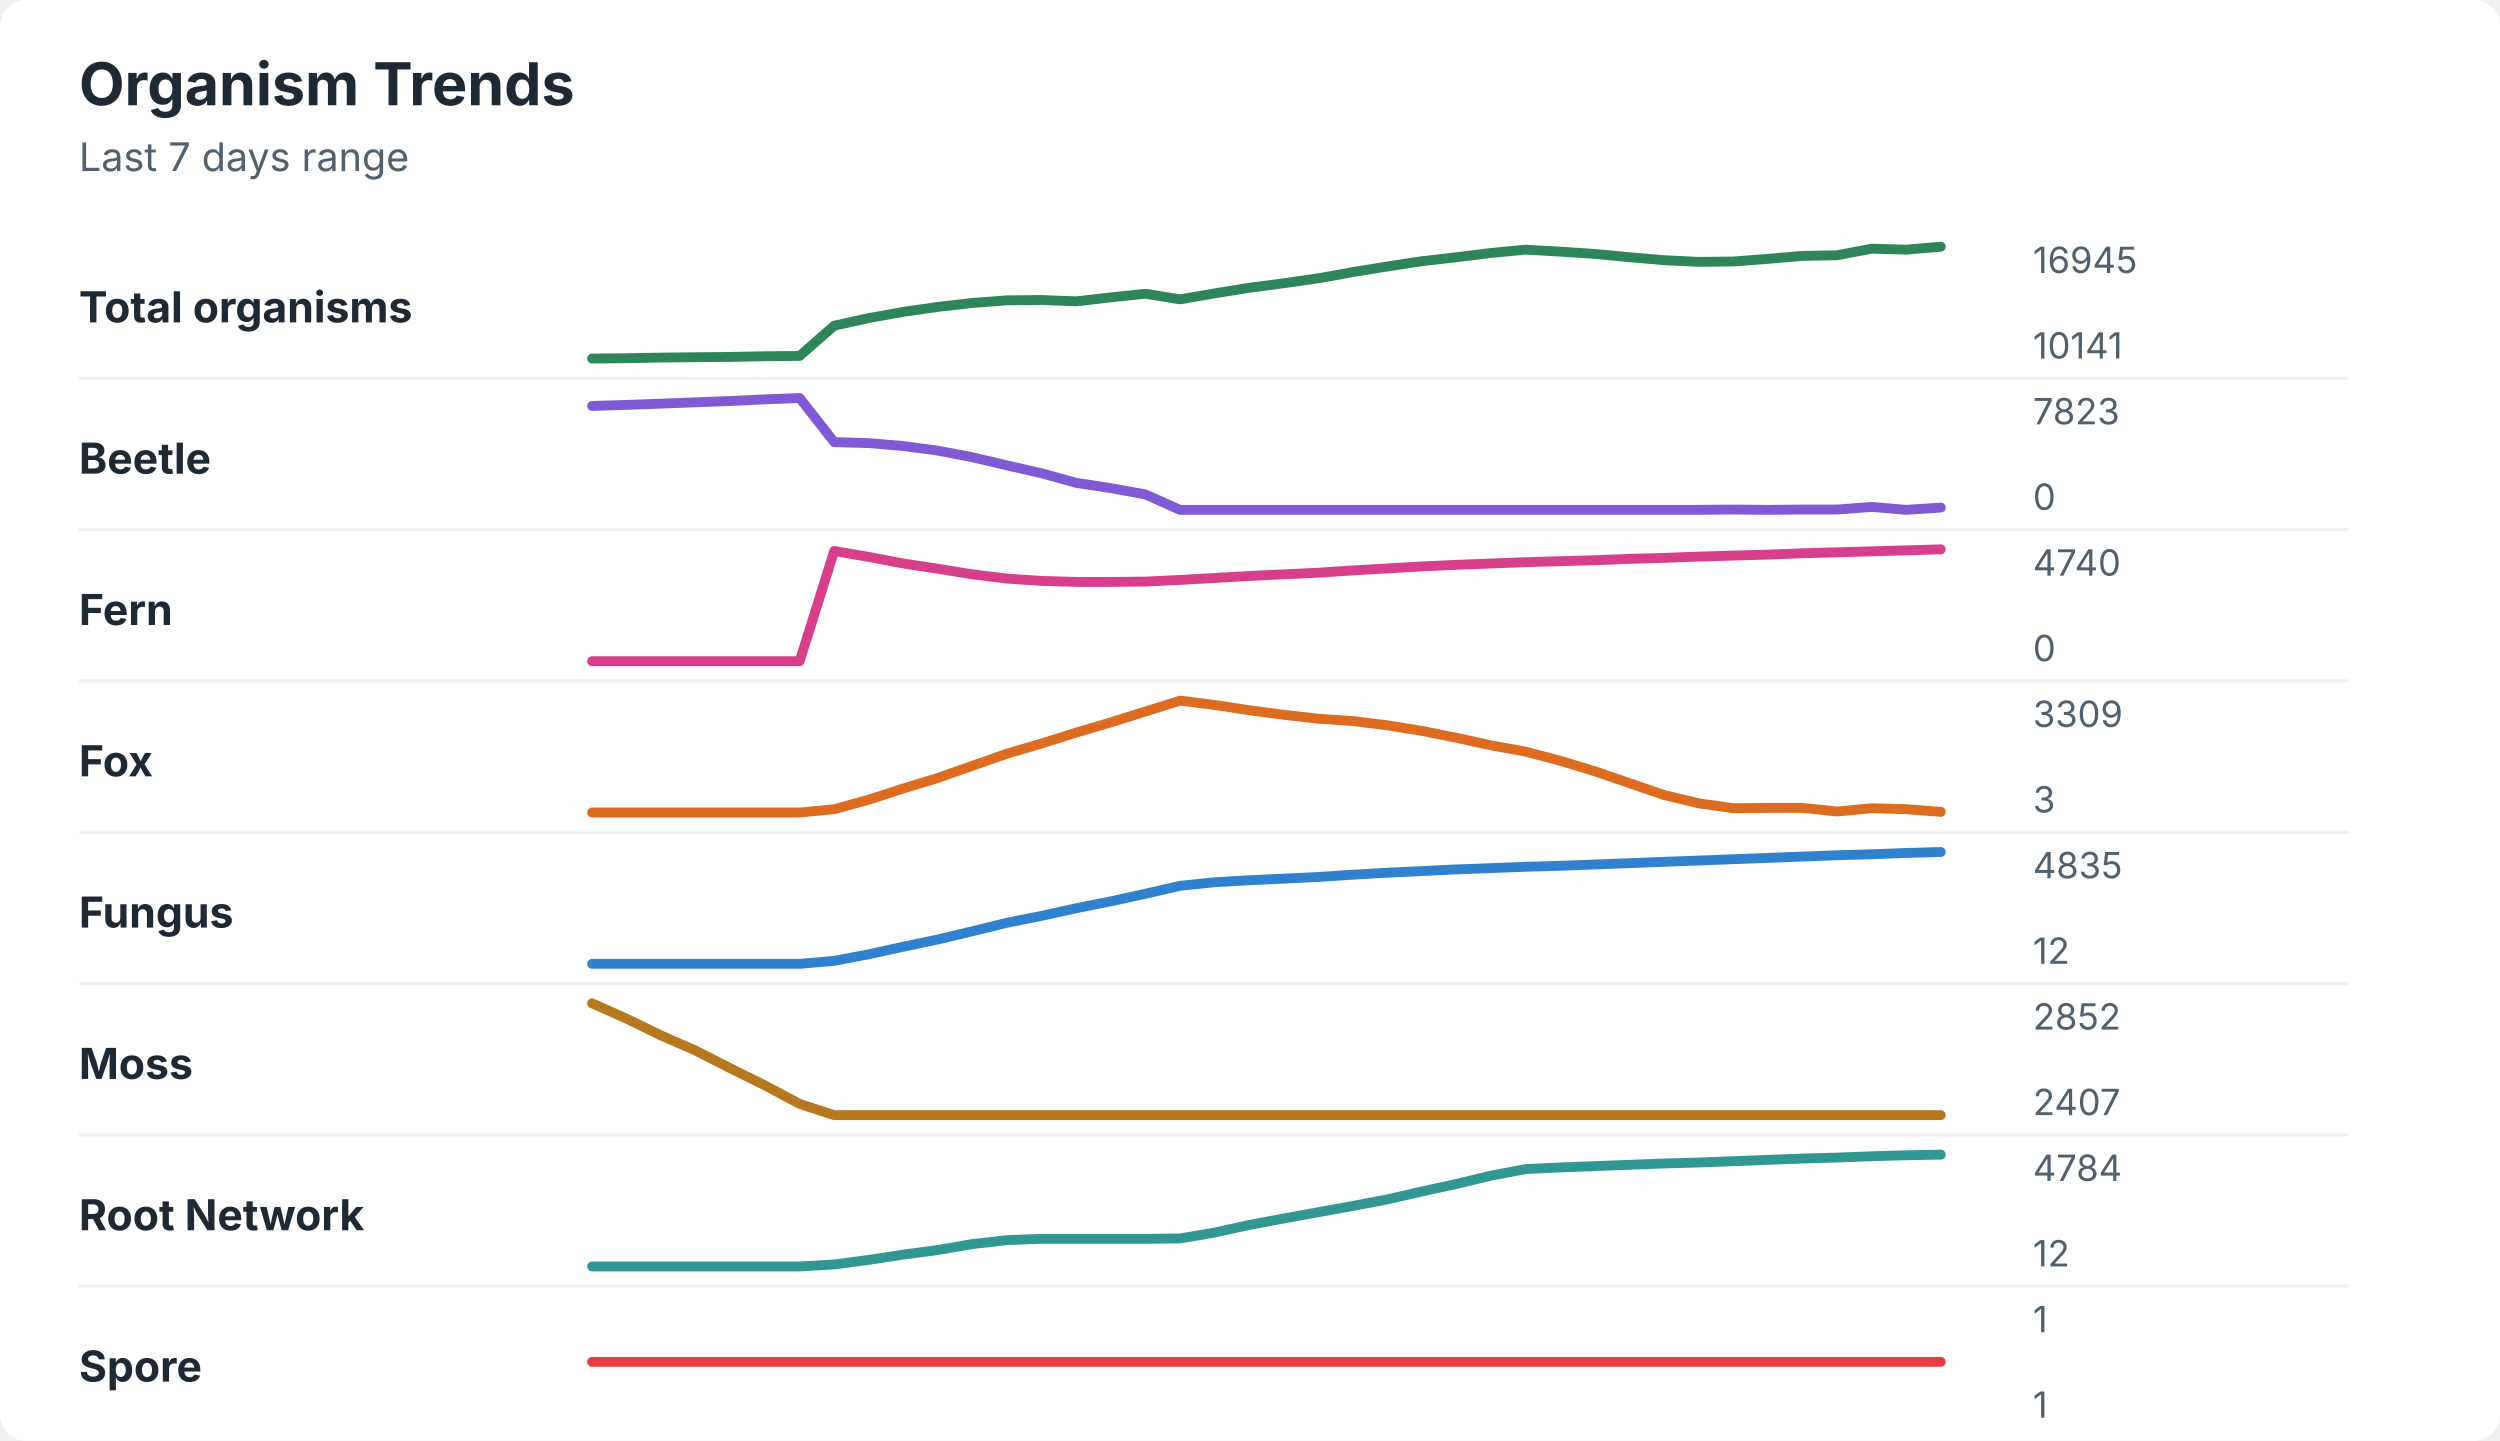
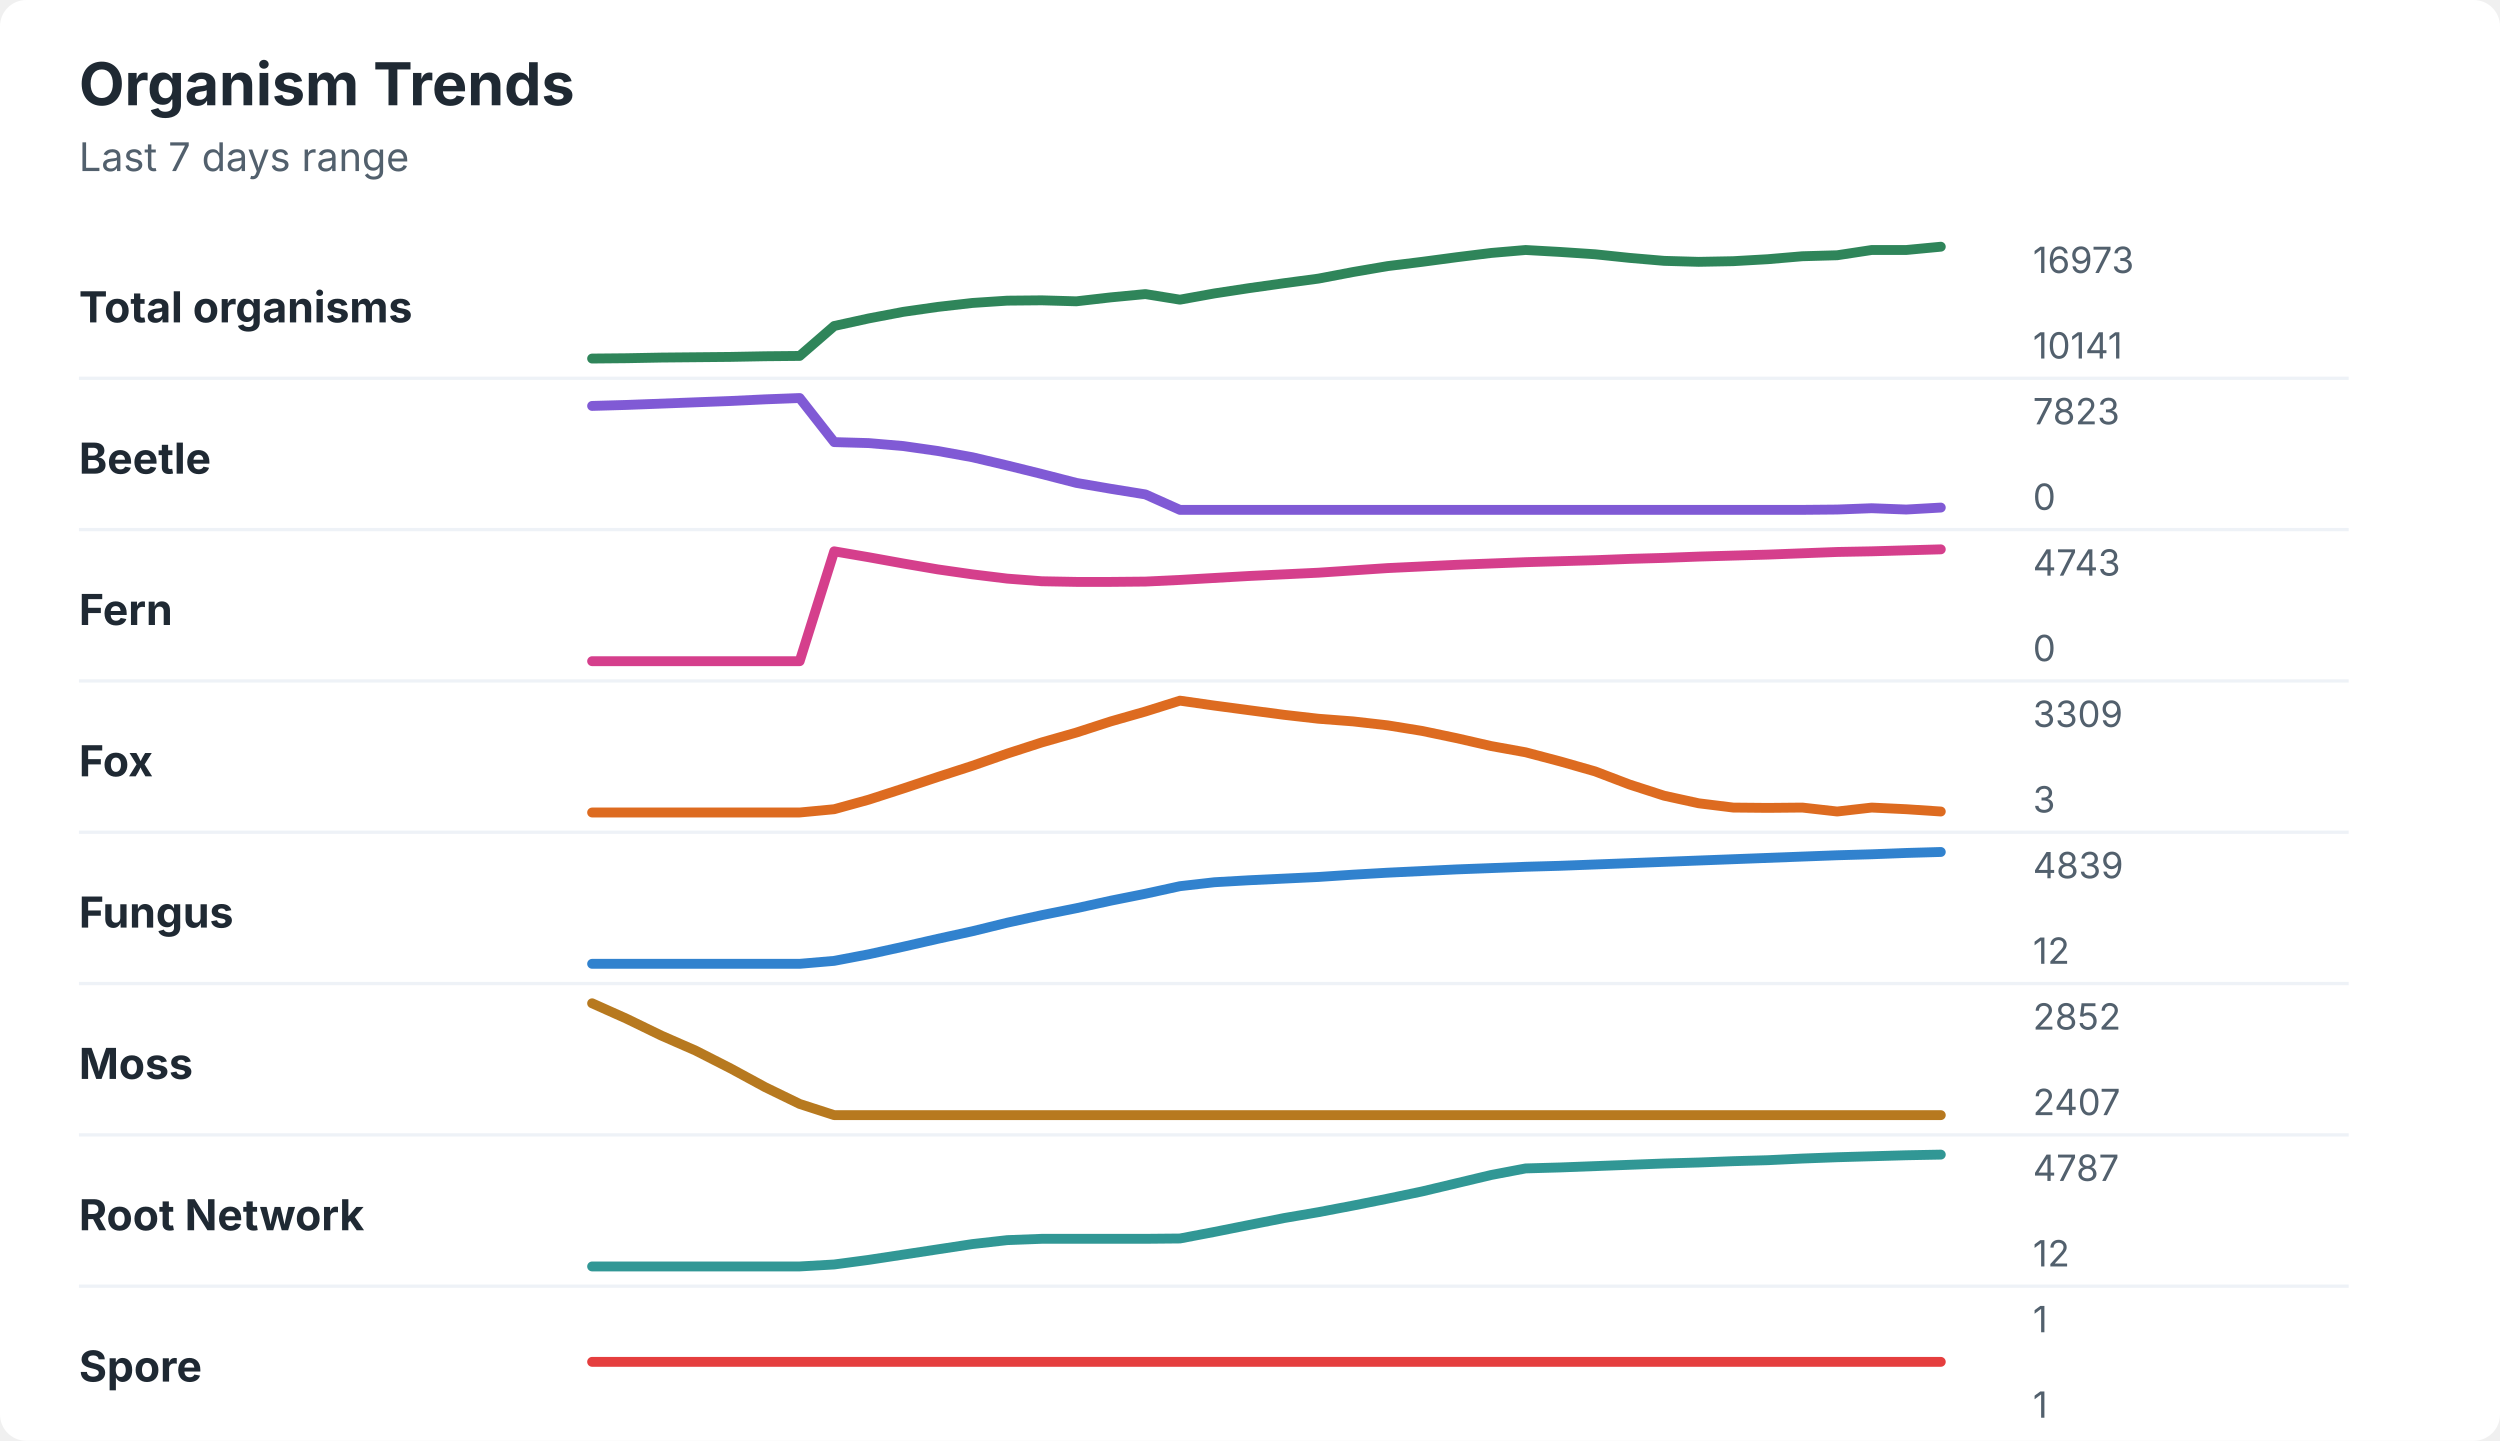
<svg xmlns="http://www.w3.org/2000/svg" width="760" height="438" viewBox="0 0 760 438" role="img" aria-labelledby="title desc">
  <rect width="760" height="438" rx="8" fill="#ffffff" />
  <style>
    text { font-family: -apple-system, BlinkMacSystemFont, "Segoe UI", sans-serif; }
    .title { font-size: 18px; font-weight: 700; fill: #1f2933; }
    .subtitle { font-size: 12px; fill: #52606d; }
    .label { font-size: 13px; font-weight: 650; fill: #1f2933; }
    .axis-value { font-size: 11px; fill: #52606d; }
    .separator { stroke: #eef2f7; stroke-width: 1; }
  </style>
  <text x="24" y="32" class="title">Organism Trends</text>
  <text x="24" y="52" class="subtitle">Last 7 days range</text>
  <text x="24" y="98" class="label">Total organisms</text>
-   <polyline points="180.0,109.0 190.5,108.9 201.0,108.7 211.5,108.6 222.1,108.5 232.6,108.3 243.1,108.2 253.6,99.0 264.1,96.7 274.6,94.8 285.1,93.3 295.6,92.1 306.2,91.3 316.7,91.2 327.2,91.6 337.7,90.4 348.2,89.3 358.7,91.0 369.2,89.2 379.7,87.5 390.3,86.1 400.8,84.6 411.3,82.7 421.8,81.0 432.3,79.4 442.8,78.2 453.3,76.9 463.8,75.9 474.4,76.5 484.9,77.2 495.4,78.2 505.9,79.1 516.4,79.6 526.9,79.5 537.4,78.7 547.9,77.8 558.5,77.6 569.0,75.6 579.5,75.9 590.0,75.0 " fill="none" stroke="#2f855a" stroke-width="3" stroke-linecap="round" stroke-linejoin="round" />
-   <text x="618" y="83" class="axis-value">16945</text>
+   <polyline points="180.0,109.0 190.5,108.9 201.0,108.7 211.5,108.6 222.1,108.5 232.6,108.3 243.1,108.2 253.6,99.1 264.1,96.8 274.6,94.8 285.1,93.3 295.6,92.1 306.2,91.4 316.7,91.3 327.2,91.6 337.7,90.4 348.2,89.4 358.7,91.1 369.2,89.2 379.7,87.6 390.3,86.1 400.8,84.7 411.3,82.7 421.8,80.9 432.3,79.6 442.8,78.2 453.3,76.9 463.8,76.0 474.4,76.6 484.9,77.3 495.4,78.4 505.9,79.3 516.4,79.6 526.9,79.4 537.4,78.8 547.9,77.9 558.5,77.6 569.0,76.0 579.5,76.0 590.0,75.0 " fill="none" stroke="#2f855a" stroke-width="3" stroke-linecap="round" stroke-linejoin="round" />
+   <text x="618" y="83" class="axis-value">16973</text>
  <text x="618" y="109" class="axis-value">10141</text>
  <line x1="24" y1="115.0" x2="714" y2="115.0" class="separator" />
  <text x="24" y="144" class="label">Beetle</text>
-   <polyline points="180.0,123.4 190.5,123.1 201.0,122.7 211.5,122.3 222.1,121.9 232.6,121.4 243.1,121.0 253.6,134.4 264.1,134.7 274.6,135.6 285.1,137.0 295.6,139.0 306.2,141.5 316.7,143.9 327.2,146.8 337.7,148.4 348.2,150.3 358.7,155.0 369.2,155.0 379.7,155.0 390.3,155.0 400.8,155.0 411.3,155.0 421.8,155.0 432.3,155.0 442.8,155.0 453.3,155.0 463.8,155.0 474.4,155.0 484.9,155.0 495.4,155.0 505.9,155.0 516.4,155.0 526.9,154.9 537.4,155.0 547.9,154.9 558.5,154.9 569.0,154.1 579.5,155.0 590.0,154.3 " fill="none" stroke="#805ad5" stroke-width="3" stroke-linecap="round" stroke-linejoin="round" />
+   <polyline points="180.0,123.4 190.5,123.1 201.0,122.7 211.5,122.3 222.1,121.9 232.6,121.4 243.1,121.0 253.6,134.4 264.1,134.7 274.6,135.6 285.1,137.1 295.6,139.0 306.2,141.5 316.7,144.1 327.2,146.8 337.7,148.6 348.2,150.3 358.7,155.0 369.2,155.0 379.7,155.0 390.3,155.0 400.8,155.0 411.3,155.0 421.8,155.0 432.3,155.0 442.8,155.0 453.3,155.0 463.8,155.0 474.4,155.0 484.9,155.0 495.4,155.0 505.9,155.0 516.4,155.0 526.9,155.0 537.4,155.0 547.9,155.0 558.5,154.9 569.0,154.5 579.5,154.9 590.0,154.3 " fill="none" stroke="#805ad5" stroke-width="3" stroke-linecap="round" stroke-linejoin="round" />
  <text x="618" y="129" class="axis-value">7823</text>
  <text x="618" y="155" class="axis-value">0</text>
  <line x1="24" y1="161.0" x2="714" y2="161.0" class="separator" />
  <text x="24" y="190" class="label">Fern</text>
-   <polyline points="180.0,201.0 190.5,201.0 201.0,201.0 211.5,201.0 222.1,201.0 232.6,201.0 243.1,201.0 253.6,167.5 264.1,169.3 274.6,171.3 285.1,172.9 295.6,174.6 306.2,175.9 316.7,176.6 327.2,176.9 337.7,176.9 348.2,176.8 358.7,176.3 369.2,175.7 379.7,175.1 390.3,174.6 400.8,174.1 411.3,173.4 421.8,172.8 432.3,172.2 442.8,171.7 453.3,171.3 463.8,170.9 474.4,170.6 484.9,170.3 495.4,169.9 505.9,169.6 516.4,169.2 526.9,168.9 537.4,168.6 547.9,168.2 558.5,167.9 569.0,167.6 579.5,167.3 590.0,167.0 " fill="none" stroke="#d53f8c" stroke-width="3" stroke-linecap="round" stroke-linejoin="round" />
-   <text x="618" y="175" class="axis-value">4740</text>
+   <polyline points="180.0,201.0 190.5,201.0 201.0,201.0 211.5,201.0 222.1,201.0 232.6,201.0 243.1,201.0 253.6,167.6 264.1,169.4 274.6,171.3 285.1,173.1 295.6,174.6 306.2,175.9 316.7,176.7 327.2,176.9 337.7,176.9 348.2,176.8 358.7,176.3 369.2,175.7 379.7,175.1 390.3,174.6 400.8,174.1 411.3,173.4 421.8,172.7 432.3,172.2 442.8,171.7 453.3,171.3 463.8,170.9 474.4,170.6 484.9,170.3 495.4,169.9 505.9,169.6 516.4,169.2 526.9,168.9 537.4,168.6 547.9,168.2 558.5,167.8 569.0,167.6 579.5,167.3 590.0,167.0 " fill="none" stroke="#d53f8c" stroke-width="3" stroke-linecap="round" stroke-linejoin="round" />
+   <text x="618" y="175" class="axis-value">4743</text>
  <text x="618" y="201" class="axis-value">0</text>
  <line x1="24" y1="207.0" x2="714" y2="207.0" class="separator" />
  <text x="24" y="236" class="label">Fox</text>
-   <polyline points="180.0,247.0 190.5,247.0 201.0,247.0 211.5,247.0 222.1,247.0 232.6,247.0 243.1,247.0 253.6,246.0 264.1,243.1 274.6,239.7 285.1,236.5 295.6,232.8 306.2,229.1 316.7,226.0 327.2,222.7 337.7,219.6 348.2,216.3 358.7,213.0 369.2,214.3 379.7,215.9 390.3,217.3 400.8,218.5 411.3,219.2 421.8,220.5 432.3,222.2 442.8,224.3 453.3,226.6 463.8,228.5 474.4,231.3 484.9,234.5 495.4,238.1 505.9,241.7 516.4,244.2 526.9,245.7 537.4,245.6 547.9,245.6 558.5,246.7 569.0,245.7 579.5,246.0 590.0,246.8 " fill="none" stroke="#dd6b20" stroke-width="3" stroke-linecap="round" stroke-linejoin="round" />
+   <polyline points="180.0,247.0 190.5,247.0 201.0,247.0 211.5,247.0 222.1,247.0 232.6,247.0 243.1,247.0 253.6,246.0 264.1,243.1 274.6,239.7 285.1,236.2 295.6,232.8 306.2,229.1 316.7,225.7 327.2,222.7 337.7,219.3 348.2,216.3 358.7,213.0 369.2,214.5 379.7,215.9 390.3,217.3 400.8,218.5 411.3,219.3 421.8,220.5 432.3,222.2 442.8,224.4 453.3,226.8 463.8,228.7 474.4,231.5 484.9,234.5 495.4,238.5 505.9,241.9 516.4,244.2 526.9,245.5 537.4,245.6 547.9,245.5 558.5,246.7 569.0,245.5 579.5,246.0 590.0,246.7 " fill="none" stroke="#dd6b20" stroke-width="3" stroke-linecap="round" stroke-linejoin="round" />
  <text x="618" y="221" class="axis-value">3309</text>
  <text x="618" y="247" class="axis-value">3</text>
  <line x1="24" y1="253.0" x2="714" y2="253.0" class="separator" />
  <text x="24" y="282" class="label">Fungus</text>
-   <polyline points="180.0,293.0 190.5,293.0 201.0,293.0 211.5,293.0 222.1,293.0 232.6,293.0 243.1,293.0 253.6,292.1 264.1,290.1 274.6,287.8 285.1,285.6 295.6,283.1 306.2,280.5 316.7,278.4 327.2,276.1 337.7,274.0 348.2,271.7 358.7,269.3 369.2,268.2 379.7,267.6 390.3,267.1 400.8,266.6 411.3,265.9 421.8,265.3 432.3,264.8 442.8,264.3 453.3,263.9 463.8,263.5 474.4,263.2 484.9,262.8 495.4,262.4 505.9,262.0 516.4,261.6 526.9,261.2 537.4,260.8 547.9,260.4 558.5,260.0 569.0,259.7 579.5,259.3 590.0,259.0 " fill="none" stroke="#3182ce" stroke-width="3" stroke-linecap="round" stroke-linejoin="round" />
-   <text x="618" y="267" class="axis-value">4835</text>
+   <polyline points="180.0,293.0 190.5,293.0 201.0,293.0 211.5,293.0 222.1,293.0 232.6,293.0 243.1,293.0 253.6,292.1 264.1,290.1 274.6,287.8 285.1,285.4 295.6,283.1 306.2,280.5 316.7,278.2 327.2,276.1 337.7,273.8 348.2,271.7 358.7,269.4 369.2,268.2 379.7,267.6 390.3,267.1 400.8,266.6 411.3,265.9 421.8,265.3 432.3,264.8 442.8,264.3 453.3,263.9 463.8,263.5 474.4,263.2 484.9,262.8 495.4,262.4 505.9,262.0 516.4,261.6 526.9,261.2 537.4,260.8 547.9,260.4 558.5,260.0 569.0,259.7 579.5,259.3 590.0,259.0 " fill="none" stroke="#3182ce" stroke-width="3" stroke-linecap="round" stroke-linejoin="round" />
+   <text x="618" y="267" class="axis-value">4839</text>
  <text x="618" y="293" class="axis-value">12</text>
  <line x1="24" y1="299.0" x2="714" y2="299.0" class="separator" />
  <text x="24" y="328" class="label">Moss</text>
-   <polyline points="180.0,305.0 190.5,309.7 201.0,314.8 211.5,319.4 222.1,324.8 232.6,330.0 243.1,335.6 253.6,339.0 264.1,339.0 274.6,339.0 285.1,339.0 295.6,339.0 306.2,339.0 316.7,339.0 327.2,339.0 337.7,339.0 348.2,339.0 358.7,339.0 369.2,339.0 379.7,339.0 390.3,339.0 400.8,339.0 411.3,339.0 421.8,339.0 432.3,339.0 442.8,339.0 453.3,339.0 463.8,339.0 474.4,339.0 484.9,339.0 495.4,339.0 505.9,339.0 516.4,339.0 526.9,339.0 537.4,339.0 547.9,339.0 558.5,339.0 569.0,339.0 579.5,339.0 590.0,339.0 " fill="none" stroke="#b7791f" stroke-width="3" stroke-linecap="round" stroke-linejoin="round" />
+   <polyline points="180.0,305.0 190.5,309.7 201.0,314.8 211.5,319.4 222.1,324.8 232.6,330.5 243.1,335.6 253.6,339.0 264.1,339.0 274.6,339.0 285.1,339.0 295.6,339.0 306.2,339.0 316.7,339.0 327.2,339.0 337.7,339.0 348.2,339.0 358.7,339.0 369.2,339.0 379.7,339.0 390.3,339.0 400.8,339.0 411.3,339.0 421.8,339.0 432.3,339.0 442.8,339.0 453.3,339.0 463.8,339.0 474.4,339.0 484.9,339.0 495.4,339.0 505.9,339.0 516.4,339.0 526.9,339.0 537.4,339.0 547.9,339.0 558.5,339.0 569.0,339.0 579.5,339.0 590.0,339.0 " fill="none" stroke="#b7791f" stroke-width="3" stroke-linecap="round" stroke-linejoin="round" />
  <text x="618" y="313" class="axis-value">2852</text>
  <text x="618" y="339" class="axis-value">2407</text>
  <line x1="24" y1="345.0" x2="714" y2="345.0" class="separator" />
  <text x="24" y="374" class="label">Root Network</text>
-   <polyline points="180.0,385.0 190.5,385.0 201.0,385.0 211.5,385.0 222.1,385.0 232.6,385.0 243.1,385.0 253.6,384.4 264.1,383.0 274.6,381.4 285.1,380.0 295.6,378.2 306.2,377.0 316.7,376.6 327.2,376.6 337.7,376.6 348.2,376.6 358.7,376.5 369.2,374.7 379.7,372.4 390.3,370.4 400.8,368.5 411.3,366.6 421.8,364.6 432.3,362.2 442.8,359.9 453.3,357.4 463.8,355.4 474.4,354.9 484.9,354.5 495.4,354.1 505.9,353.7 516.4,353.4 526.9,353.0 537.4,352.6 547.9,352.2 558.5,351.9 569.0,351.5 579.5,351.2 590.0,351.0 " fill="none" stroke="#319795" stroke-width="3" stroke-linecap="round" stroke-linejoin="round" />
-   <text x="618" y="359" class="axis-value">4784</text>
+   <polyline points="180.0,385.0 190.5,385.0 201.0,385.0 211.5,385.0 222.1,385.0 232.6,385.0 243.1,385.0 253.6,384.4 264.1,383.0 274.6,381.4 285.1,379.8 295.6,378.2 306.2,377.0 316.7,376.6 327.2,376.6 337.7,376.6 348.2,376.6 358.7,376.5 369.2,374.5 379.7,372.4 390.3,370.3 400.8,368.5 411.3,366.5 421.8,364.4 432.3,362.2 442.8,359.7 453.3,357.2 463.8,355.2 474.4,354.9 484.9,354.5 495.4,354.1 505.9,353.7 516.4,353.4 526.9,353.0 537.4,352.7 547.9,352.2 558.5,351.8 569.0,351.5 579.5,351.2 590.0,351.0 " fill="none" stroke="#319795" stroke-width="3" stroke-linecap="round" stroke-linejoin="round" />
+   <text x="618" y="359" class="axis-value">4787</text>
  <text x="618" y="385" class="axis-value">12</text>
  <line x1="24" y1="391.0" x2="714" y2="391.0" class="separator" />
  <text x="24" y="420" class="label">Spore</text>
  <polyline points="180.0,414.0 190.5,414.0 201.0,414.0 211.5,414.0 222.1,414.0 232.6,414.0 243.1,414.0 253.6,414.0 264.1,414.0 274.6,414.0 285.1,414.0 295.6,414.0 306.2,414.0 316.7,414.0 327.2,414.0 337.7,414.0 348.2,414.0 358.7,414.0 369.2,414.0 379.7,414.0 390.3,414.0 400.8,414.0 411.3,414.0 421.8,414.0 432.3,414.0 442.8,414.0 453.3,414.0 463.8,414.0 474.4,414.0 484.9,414.0 495.4,414.0 505.9,414.0 516.4,414.0 526.9,414.0 537.4,414.0 547.9,414.0 558.5,414.0 569.0,414.0 579.5,414.0 590.0,414.0 " fill="none" stroke="#e53e3e" stroke-width="3" stroke-linecap="round" stroke-linejoin="round" />
  <text x="618" y="405" class="axis-value">1</text>
  <text x="618" y="431" class="axis-value">1</text>
</svg>
